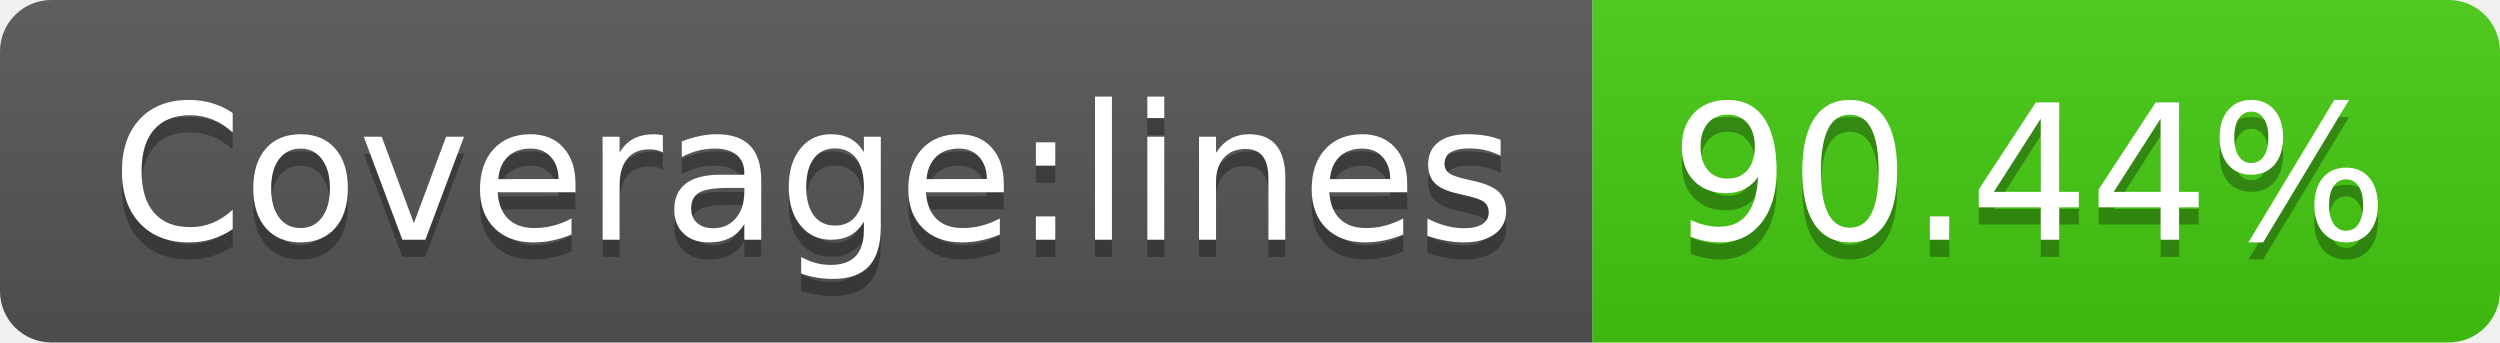
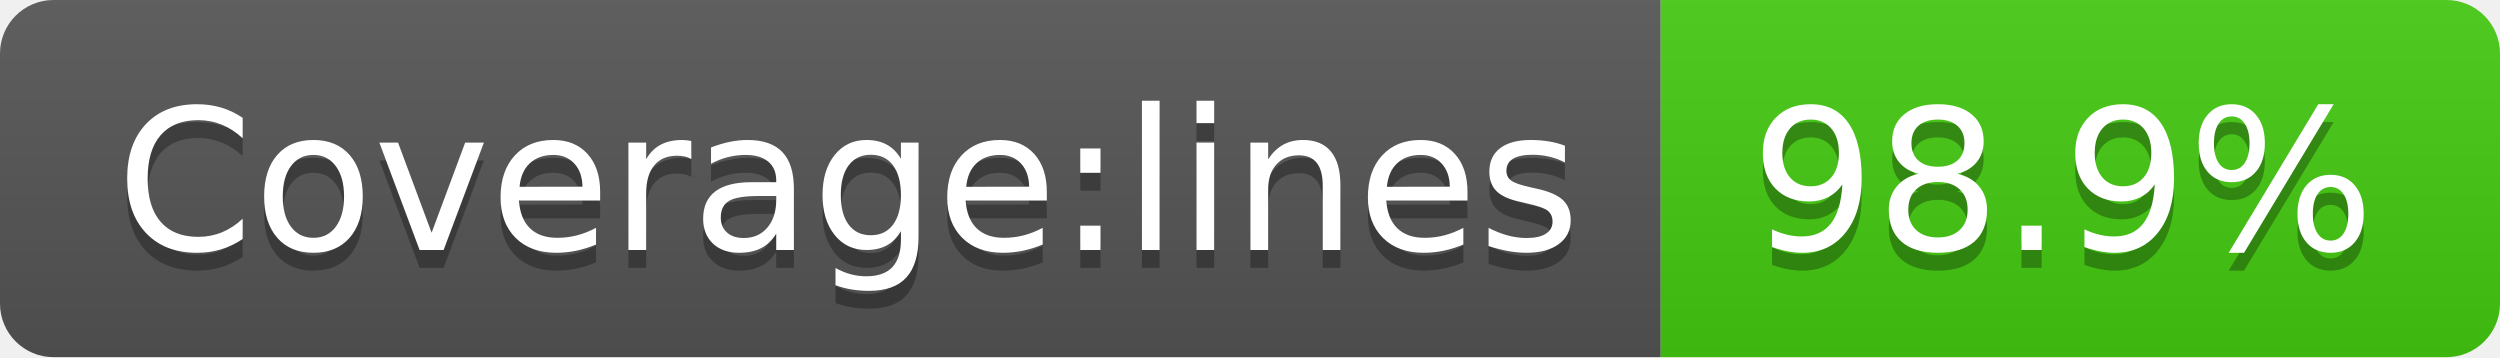
- <svg xmlns="http://www.w3.org/2000/svg" width="146" height="20" role="img" aria-label="Coverage:lines: 90.44%">
+ <svg xmlns="http://www.w3.org/2000/svg" width="140" height="20" role="img" aria-label="Coverage:lines: 98.9%">
  <linearGradient id="s" x2="0" y2="100%">
    <stop offset="0" stop-color="#bbb" stop-opacity=".1" />
    <stop offset="1" stop-opacity=".1" />
  </linearGradient>
  <clipPath id="r">
-     <rect width="146" height="20" rx="3" fill="#fff" />
+     <rect width="140" height="20" rx="3" fill="#fff" />
  </clipPath>
  <g clip-path="url(#r)">
    <rect width="93" height="20" fill="#555" />
-     <rect x="93" width="53" height="20" fill="#4c1" />
-     <rect width="146" height="20" fill="url(#s)" />
+     <rect x="93" width="47" height="20" fill="#4c1" />
+     <rect width="140" height="20" fill="url(#s)" />
  </g>
  <g fill="#fff" text-anchor="middle" font-family="Verdana,Geneva,DejaVu Sans,sans-serif" text-rendering="geometricPrecision" font-size="110">
    <text aria-hidden="true" x="475" y="150" fill="#010101" fill-opacity=".3" transform="scale(.1)" textLength="830">Coverage:lines</text>
    <text x="475" y="140" transform="scale(.1)" fill="#fff" textLength="830">Coverage:lines</text>
-     <text aria-hidden="true" x="1185" y="150" fill="#010101" fill-opacity=".3" transform="scale(.1)" textLength="430">90.44%</text>
-     <text x="1185" y="140" transform="scale(.1)" fill="#fff" textLength="430">90.44%</text>
+     <text aria-hidden="true" x="1155" y="150" fill="#010101" fill-opacity=".3" transform="scale(.1)" textLength="370">98.9%</text>
+     <text x="1155" y="140" transform="scale(.1)" fill="#fff" textLength="370">98.9%</text>
  </g>
</svg>
